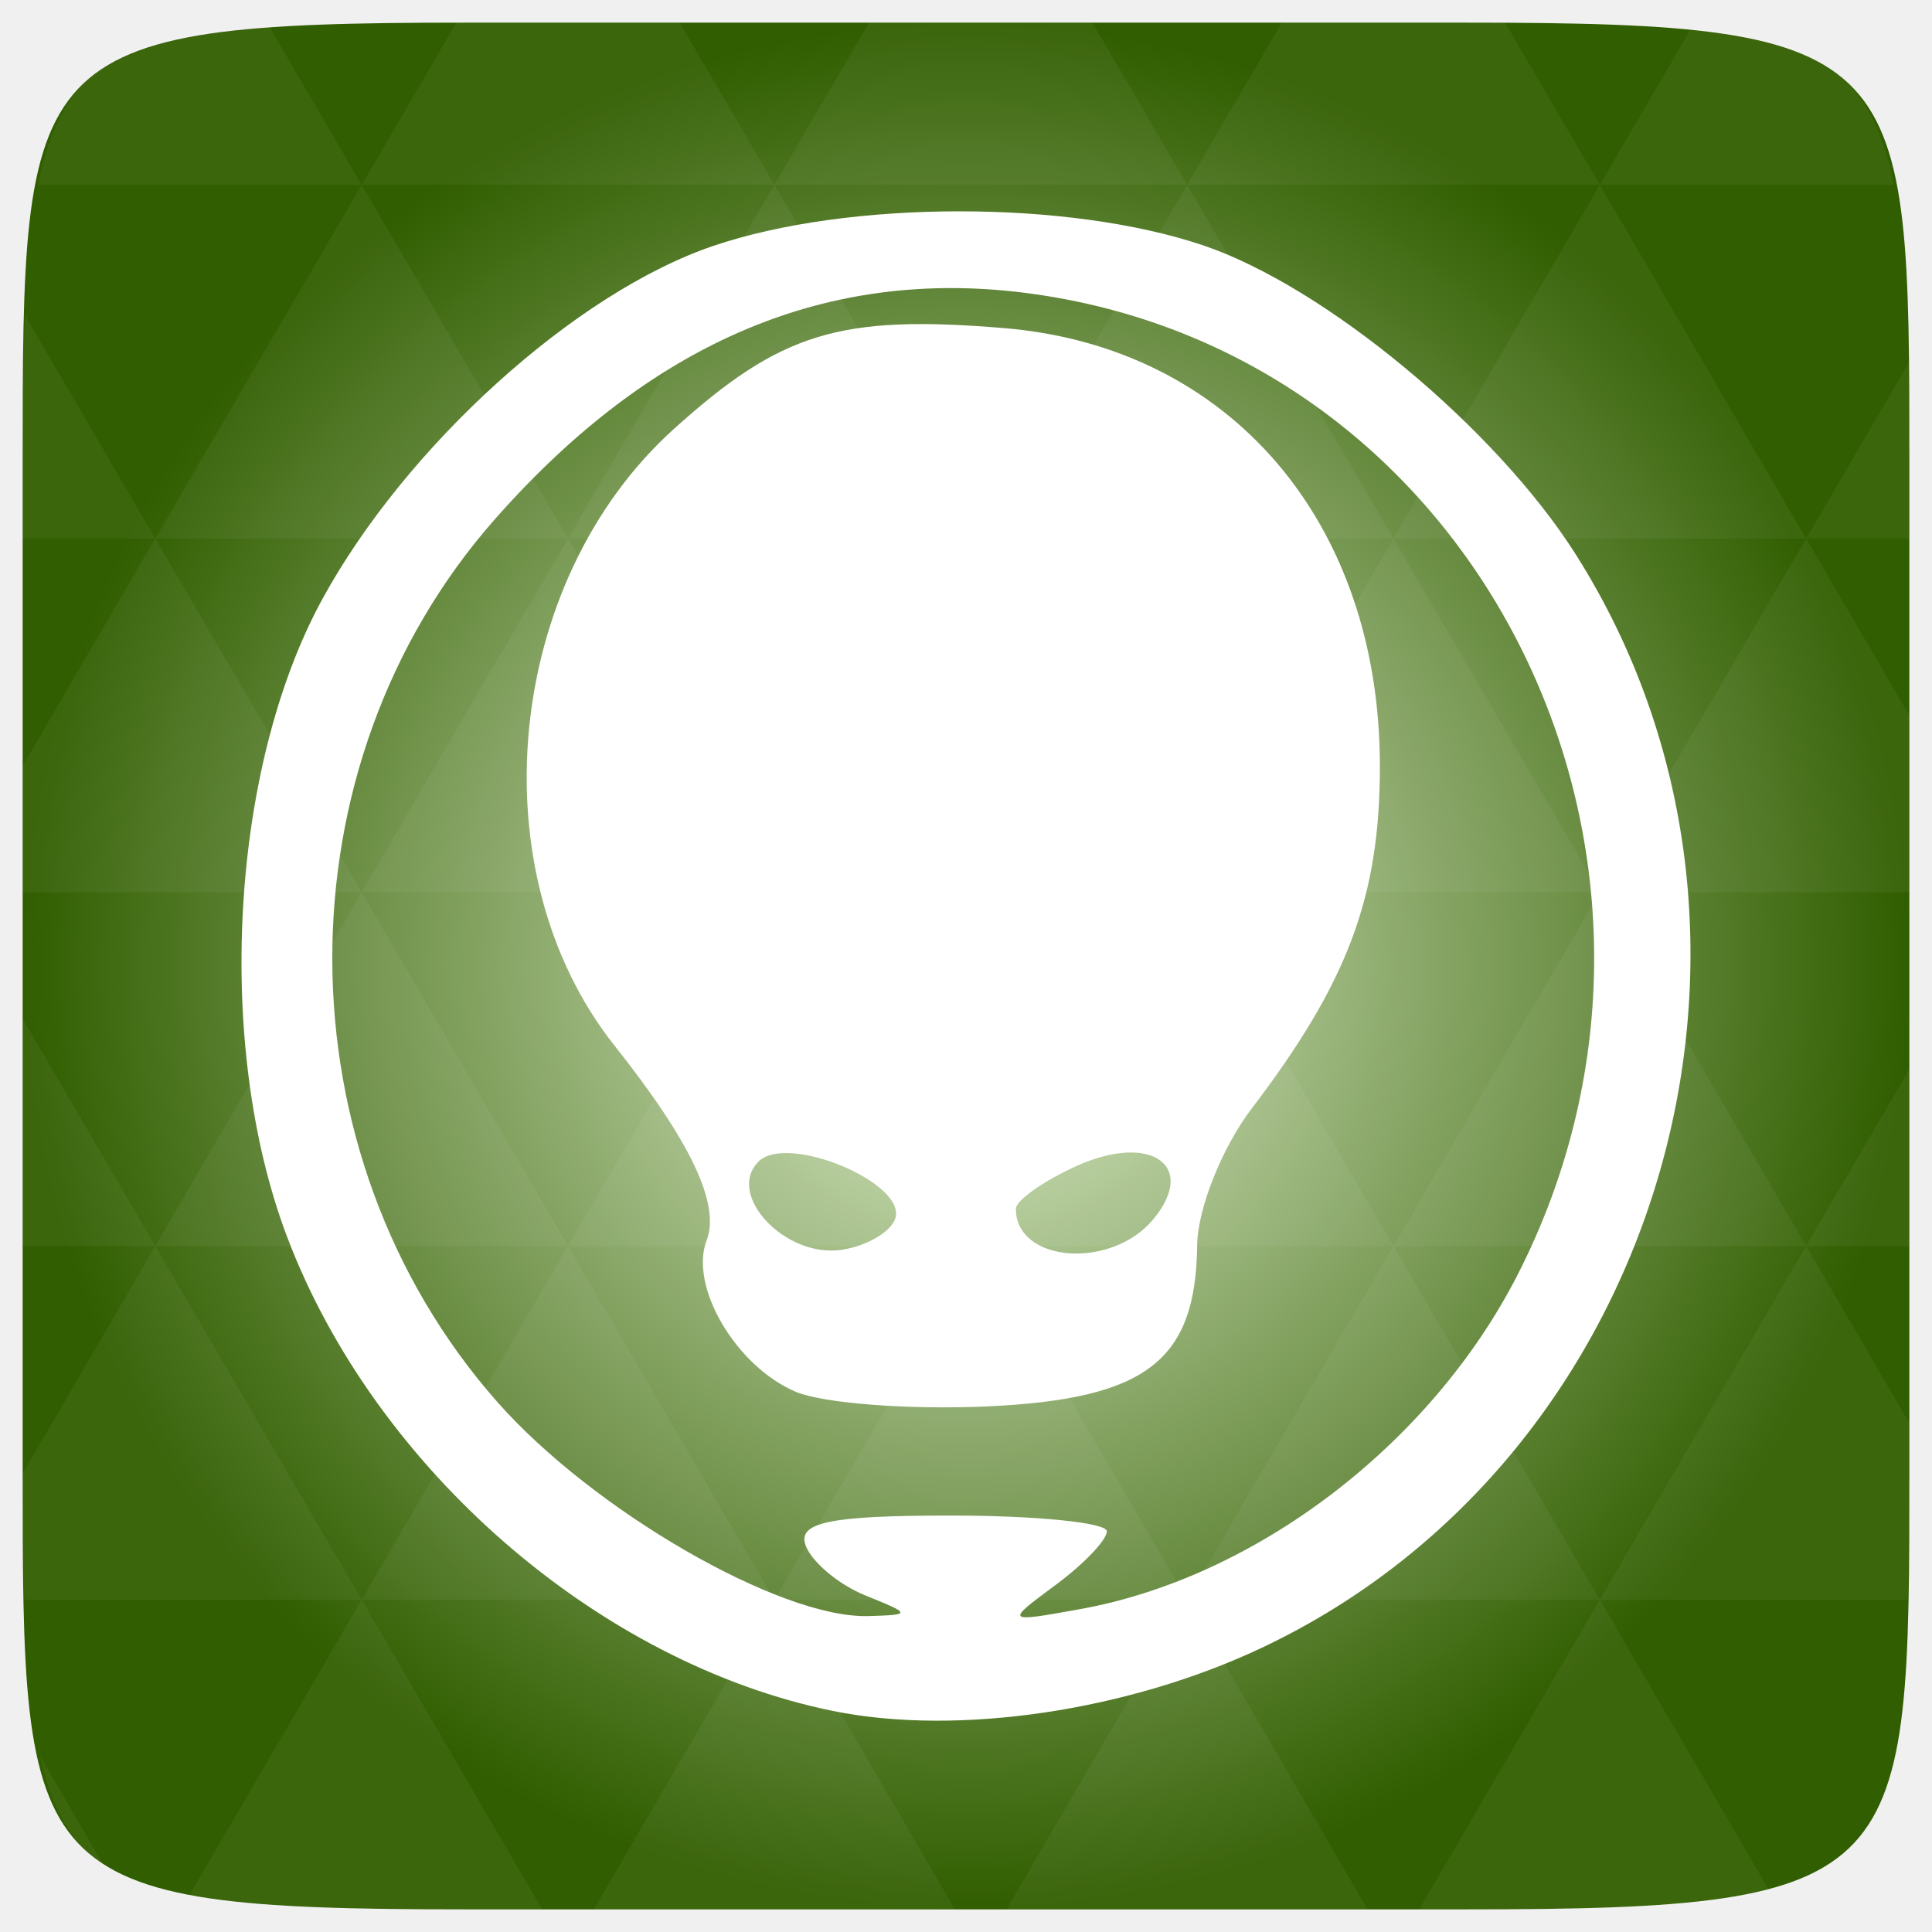
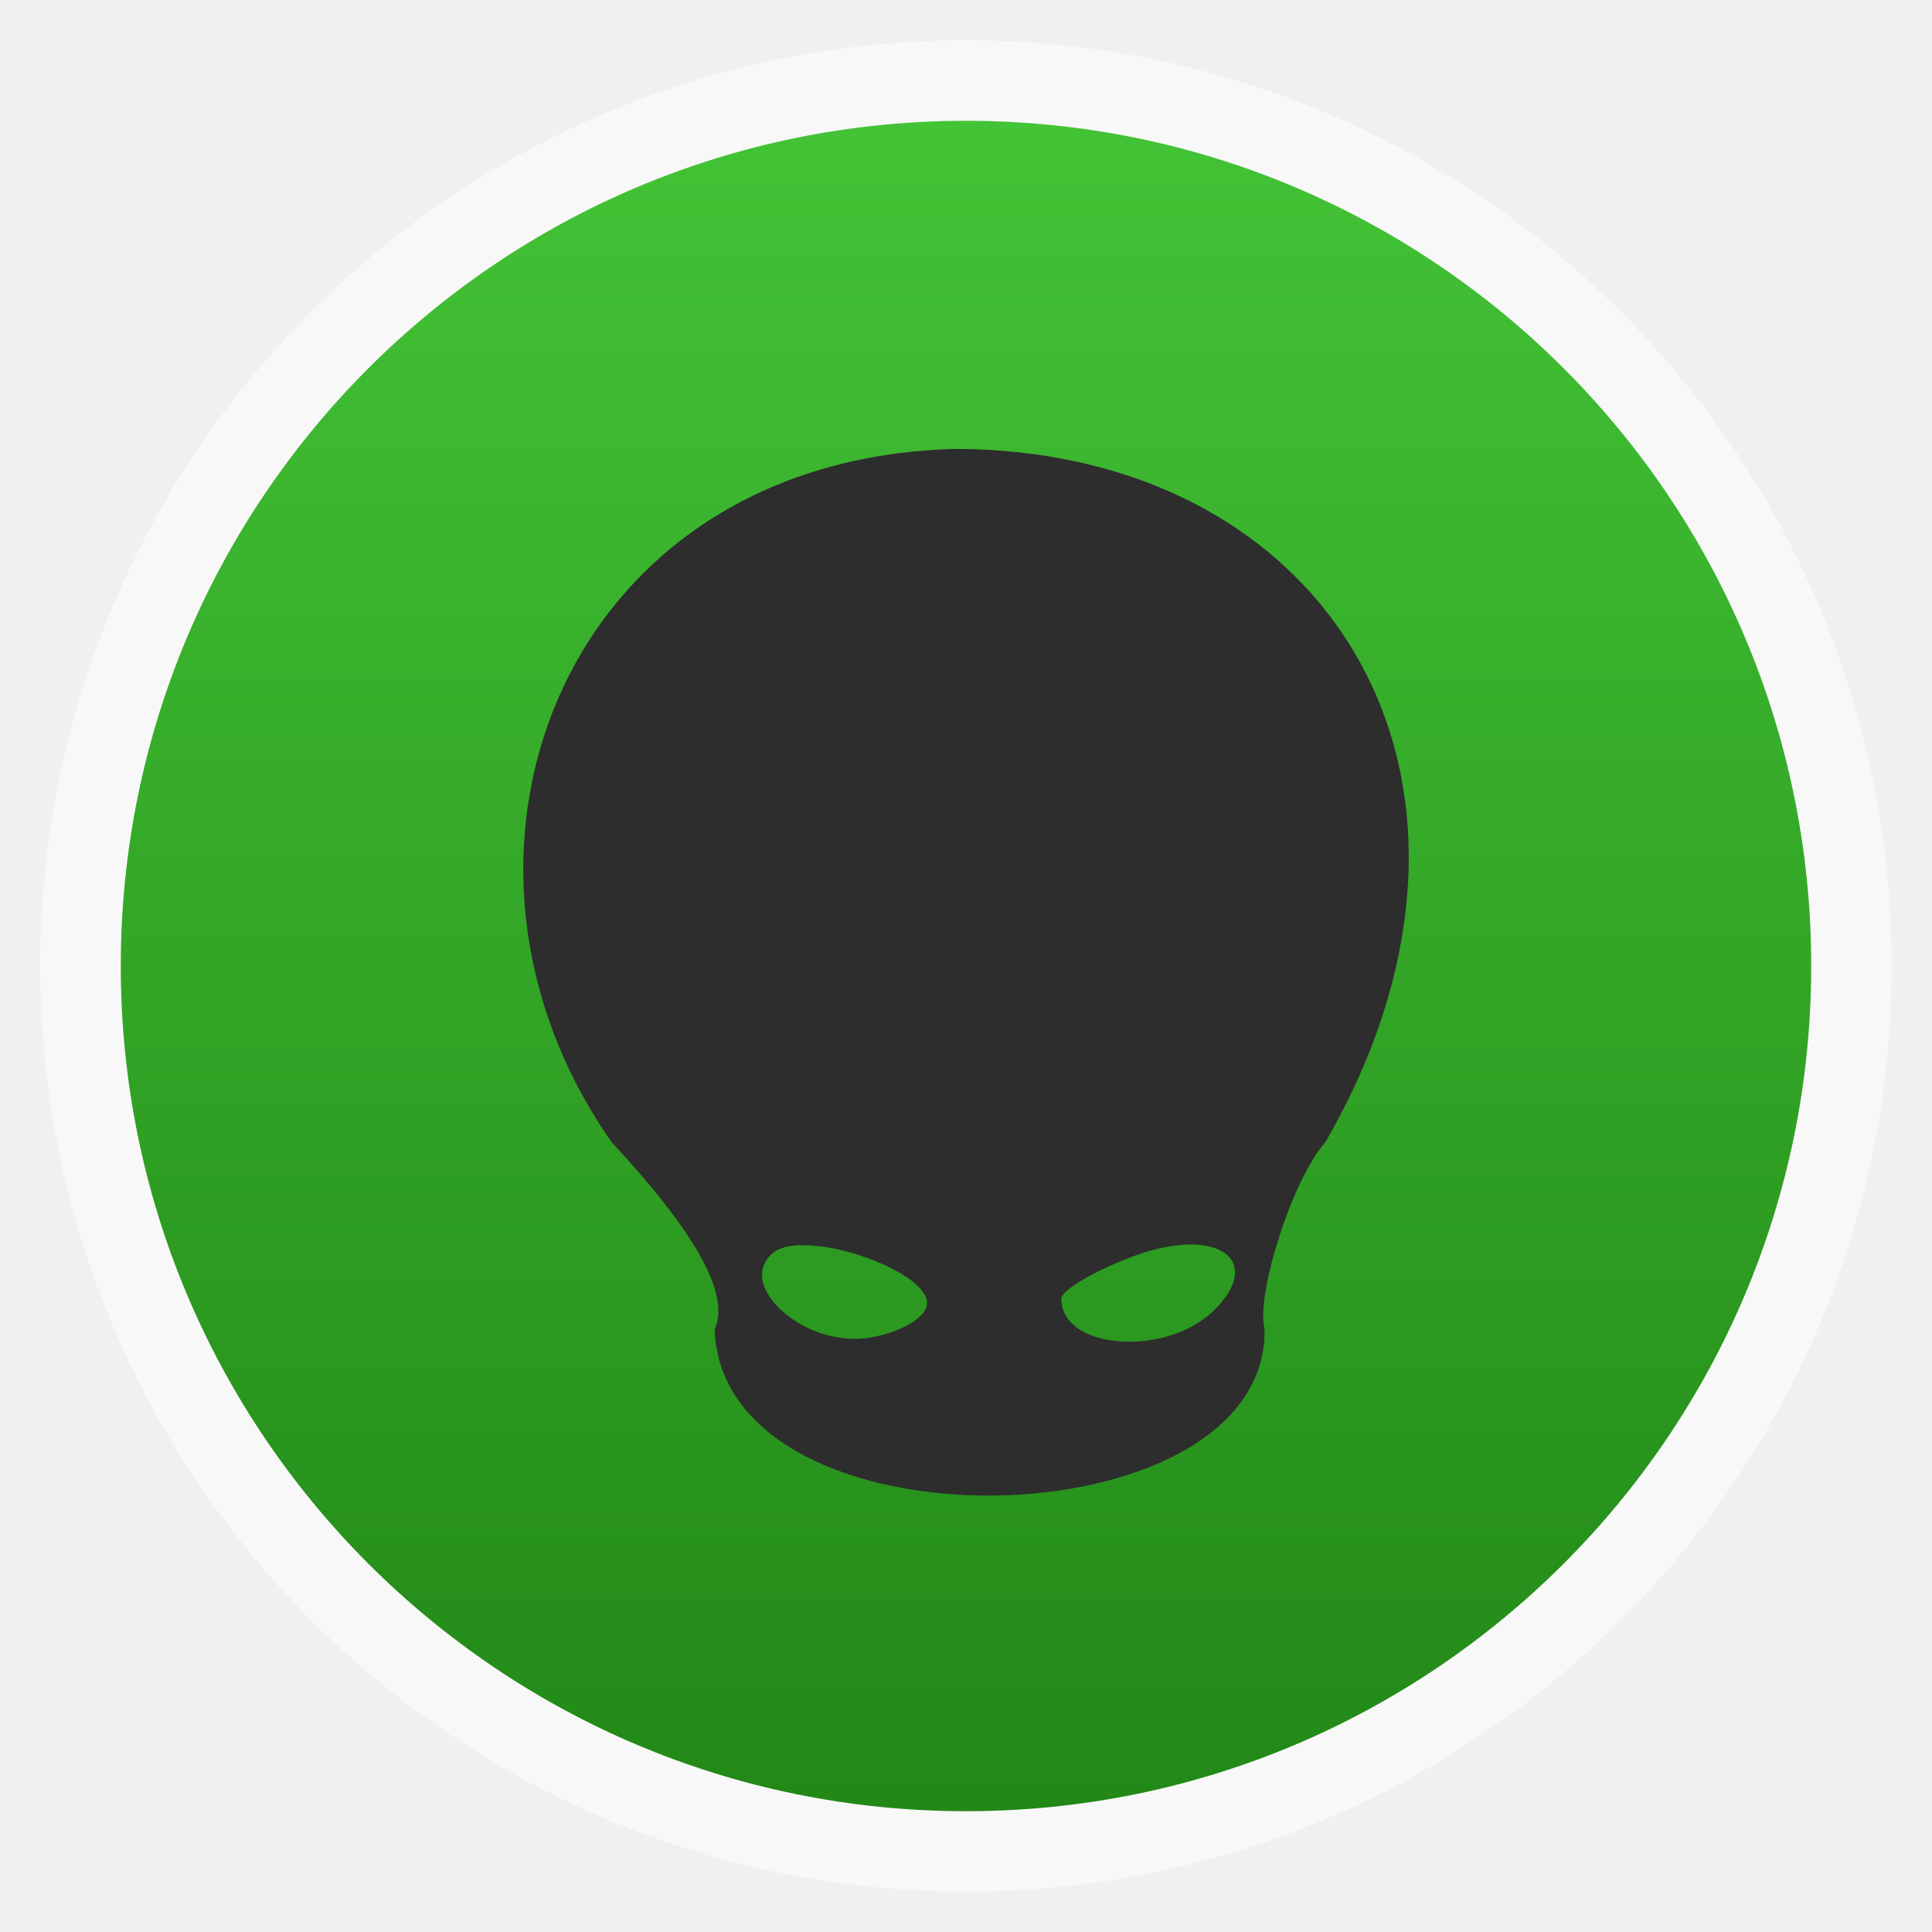
- <svg xmlns="http://www.w3.org/2000/svg" xmlns:xlink="http://www.w3.org/1999/xlink" viewBox="0 0 256 256">
-   <defs>
+ <svg xmlns="http://www.w3.org/2000/svg" xmlns:xlink="http://www.w3.org/1999/xlink" width="48" viewBox="0 0 13.547 13.547" height="48" id="svg2" version="1.1">
+   <defs id="defs4">
+     <linearGradient id="linearGradient4460">
+       <stop offset="0" style="stop-color:#228817;stop-opacity:1;" id="stop7" />
+       <stop offset="1" style="stop-color:#43c336;stop-opacity:1;" id="stop9" />
+     </linearGradient>
+     <linearGradient gradientTransform="matrix(1.10525,0,0,1.10525,-134.2788,-295.7618)" xlink:href="#linearGradient4460" id="linearGradient3002" y1="279.096" y2="268.33" gradientUnits="userSpaceOnUse" x2="0" />
+     <radialGradient gradientUnits="userSpaceOnUse" xlink:href="#linearGradient3895-9-0-3-2-4-0" id="radialGradient4432" r="128" gradientTransform="matrix(0.97656,0,0,0.97656,-16.5349,-236.25)" cy="160" cx="148.004" />
    <linearGradient id="linearGradient3895-9-0-3-2-4-0">
-       <stop offset="0" style="stop-color:#dcecc9" />
-       <stop offset="1" style="stop-color:#315e00" />
+       <stop id="stop3004" style="stop-color:#dcecc9" offset="0" />
+       <stop id="stop3006" style="stop-color:#315e00" offset="1" />
    </linearGradient>
-     <radialGradient cx="148.004" cy="160" gradientTransform="matrix(.97656 0 0 .97656 -16.5349 -236.25)" r="128" id="radialGradient4432" xlink:href="#linearGradient3895-9-0-3-2-4-0" gradientUnits="userSpaceOnUse" />
+     <linearGradient xlink:href="#linearGradient4460" id="linearGradient3834" gradientUnits="userSpaceOnUse" gradientTransform="matrix(1.10525,0,0,1.10525,-134.2788,-295.7618)" y1="279.096" x2="0" y2="268.33" />
  </defs>
-   <g transform="translate(0 208)">
-     <path style="fill:url(#radialGradient4432);color:#bebebe" d="m 253,-146.406 0,132.812 C 253,41.094 253,45 194.406,45 L 61.594,45 C 3,45 3,41.094 3,-13.594 l 0,-132.812 C 3,-201.094 3,-205 61.594,-205 l 132.812,0 C 253,-205 253,-201.094 253,-146.406 z" />
-   </g>
-   <g style="fill:#fff" transform="translate(0 208)">
-     <path style="opacity:.05" d="m 204.08,44.994 c 13.555,-0.064 23.349,-0.435 30.457,-2.35 L 211.984,3.979 188.059,44.994 l 6.348,0 c 3.418,0 6.641,0.014 9.674,0 z M 211.984,3.979 184.641,-42.894 157.297,3.979 l 54.688,0 z m 0,0 40.802,0 c 0.165,-5.183 0.214,-11.002 0.214,-17.578 l 0,-5.859 -13.672,-23.437 -27.344,46.874 z m 27.344,-46.874 -27.344,-46.874 -27.344,46.874 54.688,0 z m 0,0 13.672,0 0,-23.437 -13.672,23.437 z m -54.688,0 -27.344,-46.874 -27.344,46.874 54.688,0 z m -54.688,0 -27.344,46.874 54.688,0 -27.344,-46.874 z m 0,0 -27.344,-46.874 -27.344,46.874 54.688,0 z m -54.688,0 -27.344,46.874 54.688,0 -27.344,-46.874 z m 0,0 -27.344,-46.874 -27.344,46.874 54.688,0 z m -54.688,0 L 3,-12.774 c 0.003,6.226 0.056,11.798 0.214,16.754 l 44.708,0 -27.344,-46.874 z m 0,0 L 3,-73.014 l 0,30.12 17.578,0 z M 47.922,3.979 24.912,43.407 c 8.527,1.572 20.312,1.587 36.682,1.587 l 10.254,0 L 47.922,3.979 z m 0,-93.747 L 20.578,-136.642 3,-106.522 l 0,16.754 44.922,0 z m 0,0 54.688,0 -27.344,-46.874 -27.344,46.874 z m 27.344,-46.874 -27.344,-46.874 -27.344,46.874 54.688,0 z m 0,0 54.688,0 -27.344,-46.874 -27.344,46.874 z m 27.344,-46.874 -12.543,-21.484 -28.473,0 c -0.399,0 -0.736,-1e-5 -1.129,0 l -12.543,21.484 54.688,0 z m 0,0 54.688,0 -12.543,-21.484 -29.602,0 -12.543,21.484 z m 54.688,0 54.688,0 -12.543,-21.484 c -1.673,-0.002 -3.256,0 -5.035,0 l -24.567,0 -12.543,21.484 z m 0,0 -27.344,46.874 54.688,0 -27.344,-46.874 z m 27.344,46.874 54.688,0 -27.344,-46.874 -27.344,46.874 z m 0,0 -27.344,46.874 54.688,0 -27.344,-46.874 z m 27.344,46.874 41.016,0 0,-23.437 -13.672,-23.437 -27.344,46.874 z m 27.344,-46.874 13.672,0 0,-9.765 c 0,-4.895 -0.04,-9.347 -0.122,-13.458 l -13.55,23.223 z m -82.031,46.874 -27.344,-46.874 -27.344,46.874 54.688,0 z m 54.688,-93.747 38.971,0 c -2.95,-14.715 -10.051,-19.356 -26.825,-20.812 l -12.146,20.812 z m -164.063,0 -12.299,-21.087 c -19.509,1.109 -27.416,5.311 -30.579,21.087 l 42.877,0 z M 20.578,-136.642 3.305,-166.273 C 3.075,-160.539 3,-153.965 3,-146.407 l 0,9.765 17.578,0 z M 102.609,3.979 78.684,44.994 l 47.852,0 L 102.609,3.979 z m 54.688,0 -23.926,41.014 47.852,0 L 157.297,3.979 z M 13.834,39.287 5.289,24.639 c 1.572,7.029 4.192,11.641 8.545,14.648 z" />
-     <path d="m 110.378,18.71 c -31.035,-6.32 -60.747,-32.146 -72.364,-62.897 -9.56,-25.308 -7.522,-62.042 4.682,-84.398 11.094,-20.323 33.532,-40.614 51.77,-46.816 17.971,-6.112 47.174,-6.134 65.063,-0.051 16.143,5.49 38.735,24.261 49.296,40.959 31.661,50.059 11.829,119.398 -41.393,144.72 -17.825,8.481 -40.506,11.853 -57.054,8.483 z m 4.302,-15.301 c -3.5,-1.411 -7.059,-4.372 -7.909,-6.579 -1.196,-3.105 3.141,-4.013 19.168,-4.013 11.393,0 20.717,0.939 20.721,2.086 0.004,1.147 -3.045,4.344 -6.775,7.104 -6.733,4.981 -6.709,5.005 3.255,3.207 23.346,-4.212 46.507,-21.914 57.942,-44.285 26.983,-52.791 -2.294,-117.349 -58.501,-128.995 -29.204,-6.051 -54.608,3.469 -76.995,28.852 -28.86,32.723 -28.723,84.059 0.311,116.981 12.675,14.372 37.45,28.682 49.116,28.37 5.791,-0.155 5.778,-0.263 -0.334,-2.728 z M 105.414,-23.592 c -7.904,-3.371 -14.126,-13.958 -11.783,-20.051 1.834,-4.771 -2.087,-13.066 -12.188,-25.786 -18.286,-23.027 -14.593,-61.496 7.847,-81.73 14.191,-12.797 21.956,-15.17 43.734,-13.367 29.919,2.476 49.819,25.677 49.819,58.081 0,17.287 -4.244,28.6 -17.027,45.387 -3.899,5.121 -7.133,13.245 -7.186,18.053 -0.168,15.344 -6.743,20.393 -27.816,21.359 -10.348,0.474 -21.778,-0.401 -25.401,-1.946 z m 13.211,-22.939 c 1.556,-4.725 -14.313,-11.35 -18.11,-7.56 -4.389,4.381 3.521,12.806 10.985,11.7 3.331,-0.494 6.537,-2.357 7.125,-4.14 z m 34.179,0.106 c 5.95,-7.156 -0.367,-11.527 -10.199,-7.056 -4.397,2 -7.995,4.547 -7.995,5.66 0,7.128 12.622,8.096 18.194,1.395 z" />
-   </g>
+   <rect id="rect14" style="opacity:0.5;fill:#ffffff;fill-rule:evenodd" height="12.982" rx="6.491" y="0.282" x="0.282" width="12.982" />
+   <rect id="rect16" style="fill:url(#linearGradient3834);fill-rule:evenodd" height="11.853" rx="5.926" y="0.847" x="0.847" width="11.853" />
+   <path style="fill:#2d2d2d;fill-opacity:1" d="m 6.702,3.148 c -2.759,0.067 -3.817,2.857 -2.414,4.86 0.599,0.646 0.832,1.07 0.723,1.313 0.055,1.595 3.876,1.513 3.856,3e-6 C 8.805,9.076 9.062,8.268 9.294,8.008 10.749,5.487 9.336,3.155 6.702,3.148 z m 1.606,5.579 c 0.335,-0.016 0.48,0.178 0.215,0.451 -0.331,0.341 -1.081,0.291 -1.081,-0.071 0,-0.057 0.214,-0.186 0.475,-0.287 0.146,-0.057 0.28,-0.087 0.391,-0.092 z m -2.698,0.005 c 0.351,-0.013 0.959,0.245 0.884,0.44 -0.035,0.091 -0.225,0.186 -0.423,0.211 -0.443,0.056 -0.913,-0.373 -0.653,-0.596 0.042,-0.036 0.11,-0.053 0.191,-0.056 z" id="path3825" />
</svg>
